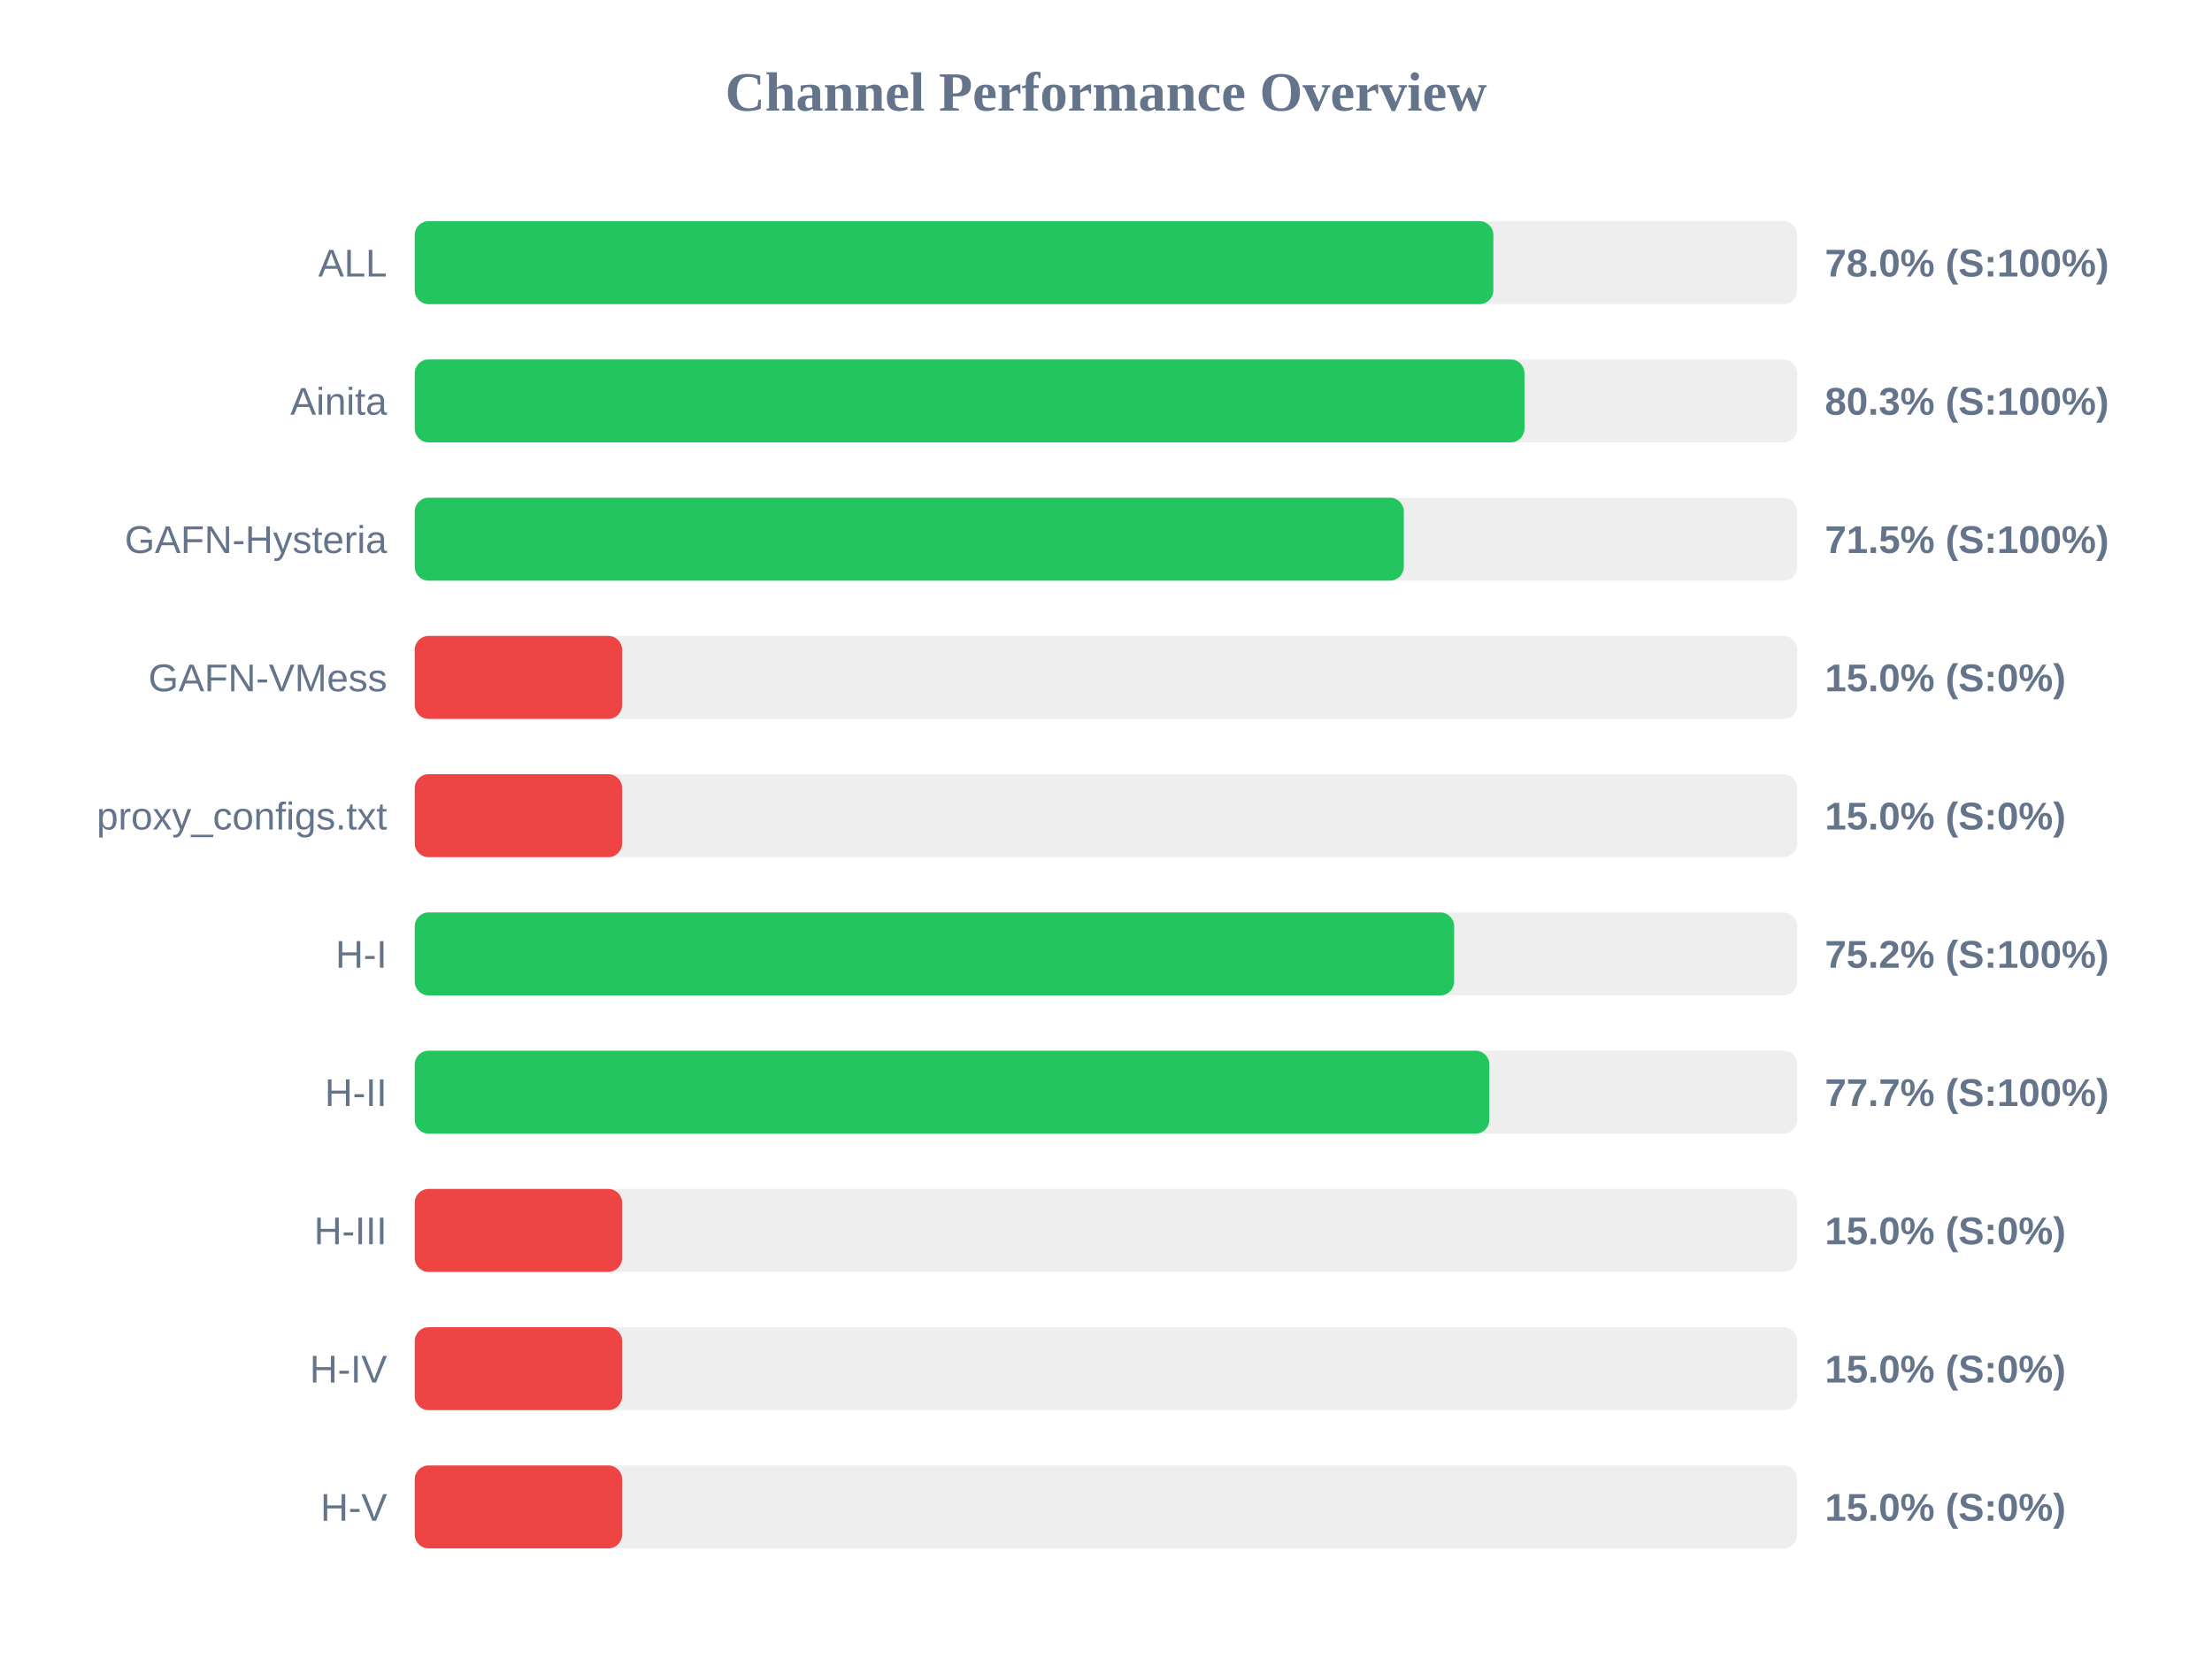
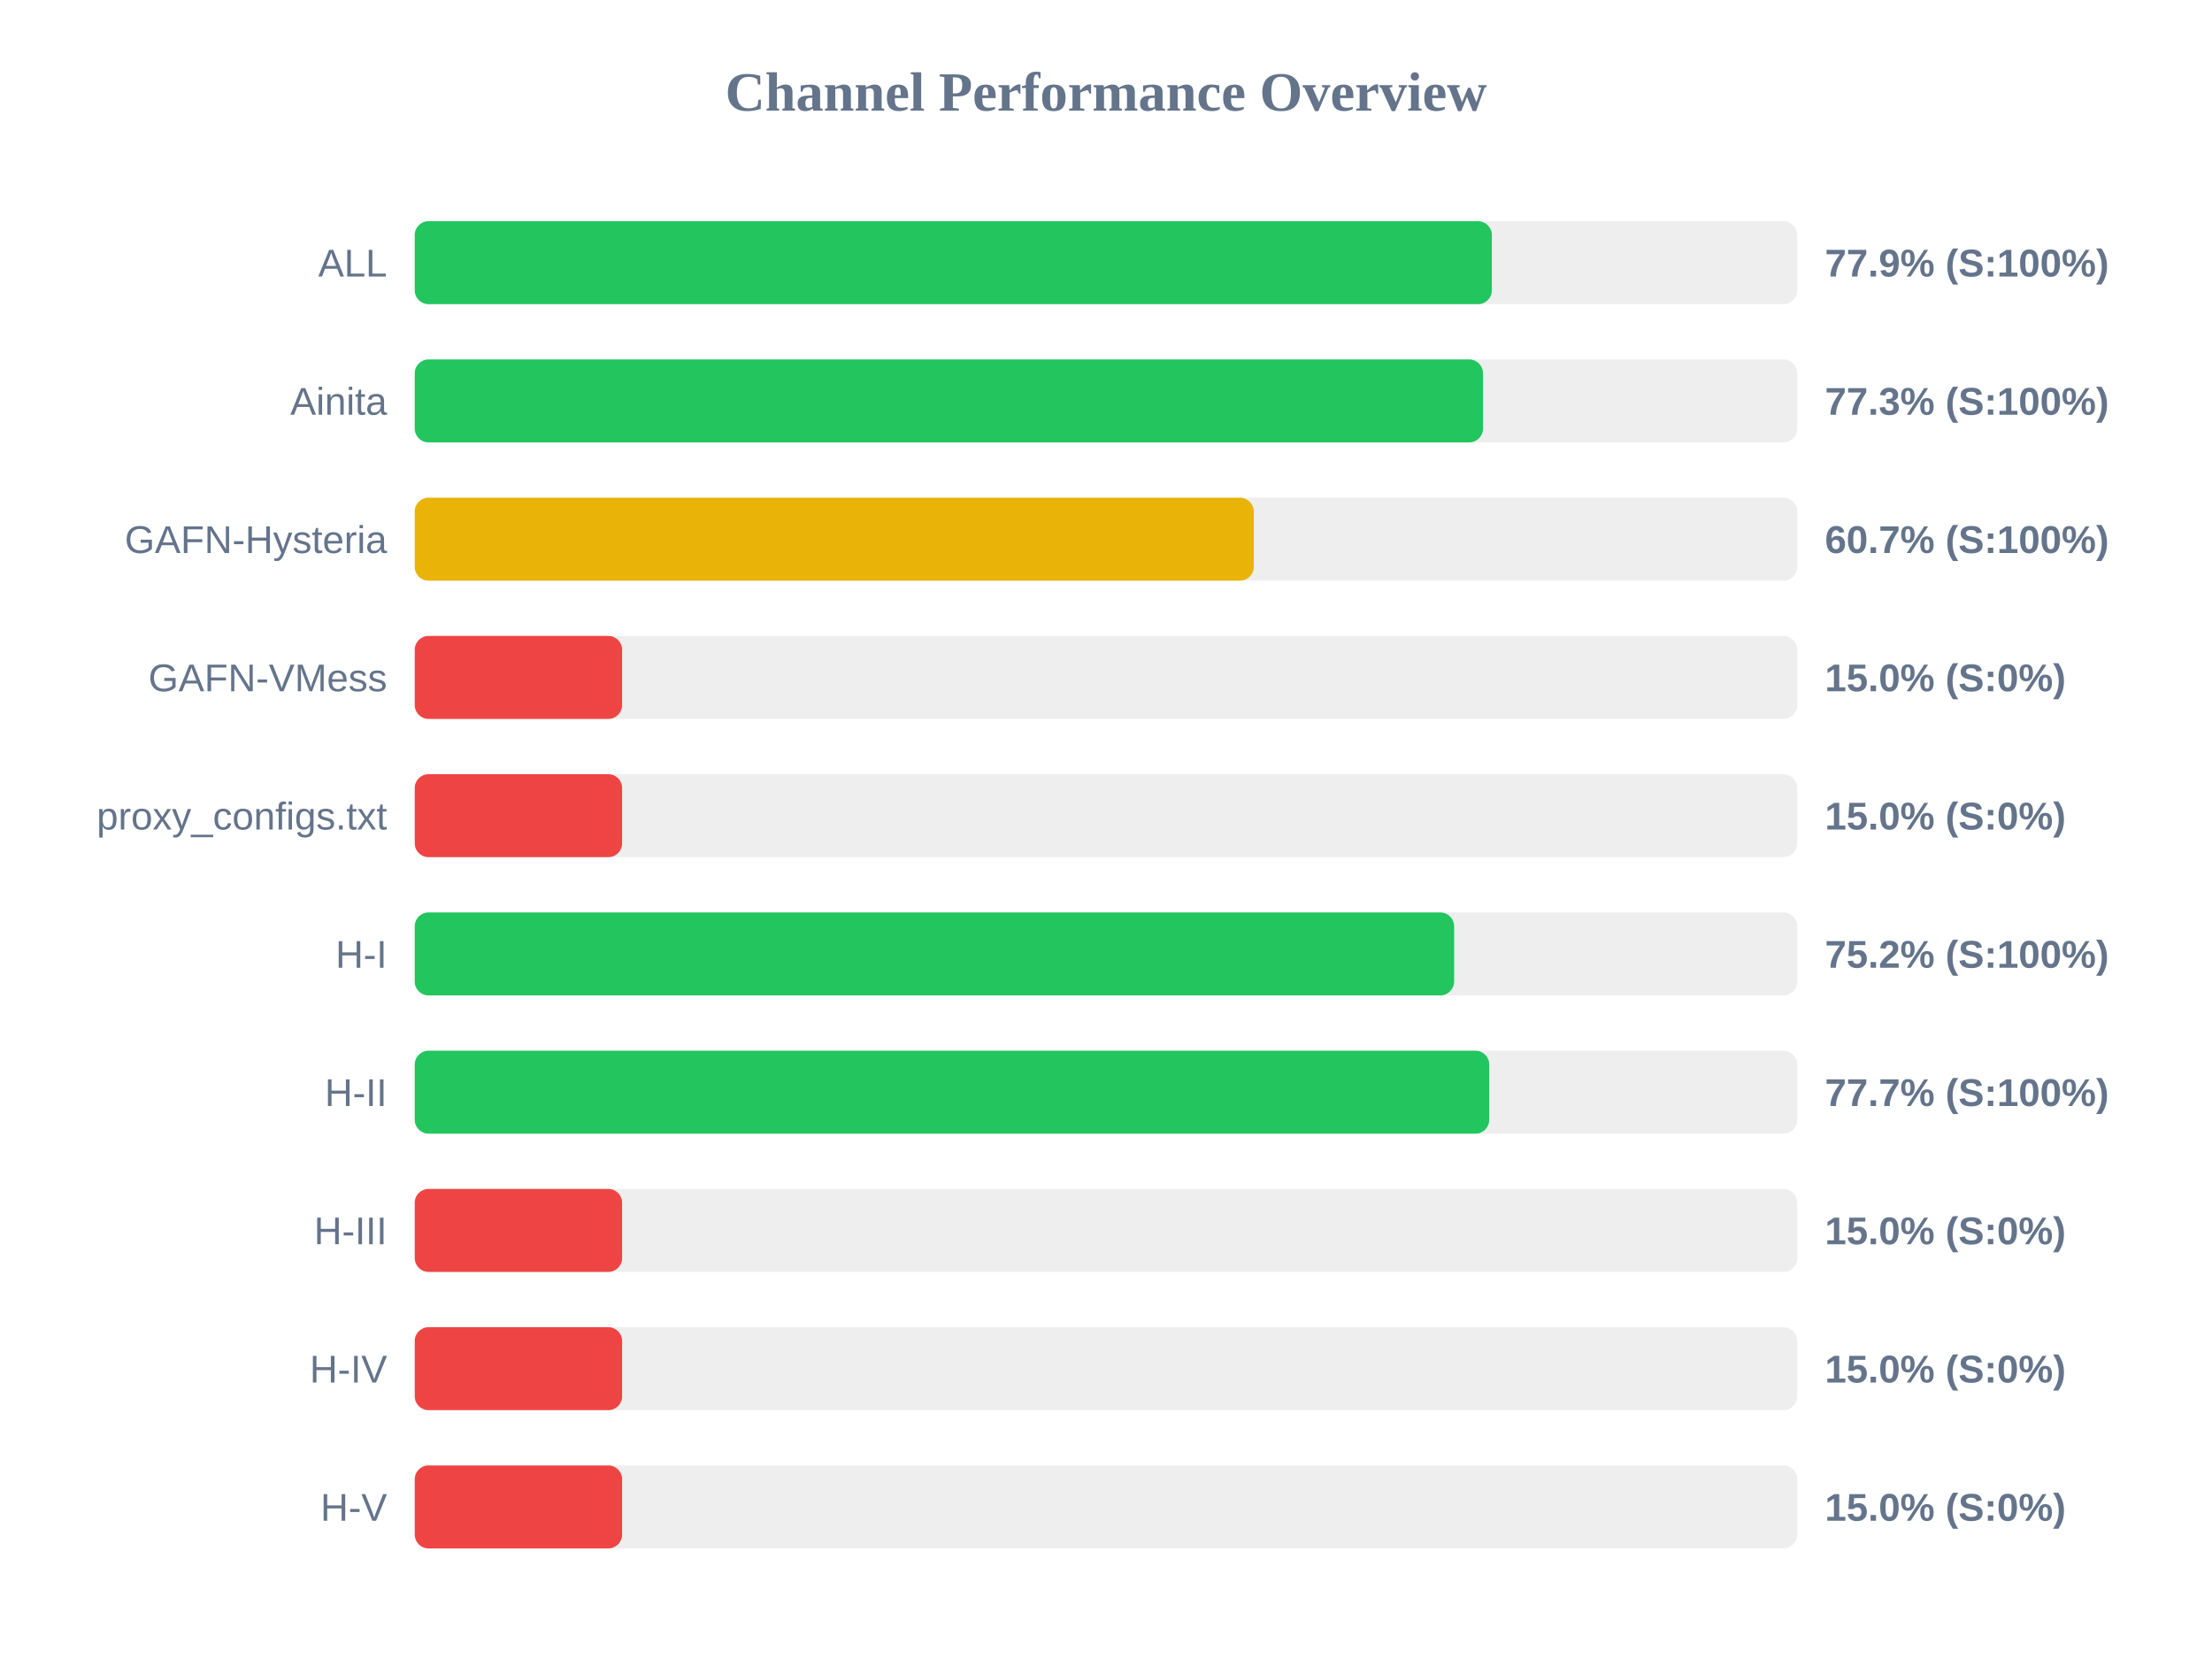
<svg xmlns="http://www.w3.org/2000/svg" width="800" height="600" version="1.1">
  <style>
        .row { font: 14px Arial; fill: #64748b; }
        .score { font: bold 14px Arial; fill: #64748b; }
    </style>
  <text x="400" y="40" text-anchor="middle" font-size="20px" font-weight="bold" fill="#64748b">Channel Performance Overview</text>
  <rect x="150" y="80" width="500" height="30" fill="#eee" rx="5" />
-   <rect x="150" y="80" width="390.1" height="30" fill="#22c55e" rx="5" />
+   <rect x="150" y="80" width="389.55" height="30" fill="#22c55e" rx="5" />
  <text x="140" y="100" text-anchor="end" class="row">ALL</text>
-   <text x="660" y="100" text-anchor="start" class="score">78.0% (S:100%)</text>
+   <text x="660" y="100" text-anchor="start" class="score">77.9% (S:100%)</text>
  <rect x="150" y="130" width="500" height="30" fill="#eee" rx="5" />
-   <rect x="150" y="130" width="401.35" height="30" fill="#22c55e" rx="5" />
+   <rect x="150" y="130" width="386.35" height="30" fill="#22c55e" rx="5" />
  <text x="140" y="150" text-anchor="end" class="row">Ainita</text>
-   <text x="660" y="150" text-anchor="start" class="score">80.3% (S:100%)</text>
+   <text x="660" y="150" text-anchor="start" class="score">77.3% (S:100%)</text>
  <rect x="150" y="180" width="500" height="30" fill="#eee" rx="5" />
-   <rect x="150" y="180" width="357.7" height="30" fill="#22c55e" rx="5" />
+   <rect x="150" y="180" width="303.45" height="30" fill="#eab308" rx="5" />
  <text x="140" y="200" text-anchor="end" class="row">GAFN-Hysteria</text>
-   <text x="660" y="200" text-anchor="start" class="score">71.5% (S:100%)</text>
+   <text x="660" y="200" text-anchor="start" class="score">60.7% (S:100%)</text>
  <rect x="150" y="230" width="500" height="30" fill="#eee" rx="5" />
  <rect x="150" y="230" width="75.0" height="30" fill="#ef4444" rx="5" />
  <text x="140" y="250" text-anchor="end" class="row">GAFN-VMess</text>
  <text x="660" y="250" text-anchor="start" class="score">15.0% (S:0%)</text>
  <rect x="150" y="280" width="500" height="30" fill="#eee" rx="5" />
  <rect x="150" y="280" width="75.0" height="30" fill="#ef4444" rx="5" />
  <text x="140" y="300" text-anchor="end" class="row">proxy_configs.txt</text>
  <text x="660" y="300" text-anchor="start" class="score">15.0% (S:0%)</text>
  <rect x="150" y="330" width="500" height="30" fill="#eee" rx="5" />
  <rect x="150" y="330" width="375.9" height="30" fill="#22c55e" rx="5" />
  <text x="140" y="350" text-anchor="end" class="row">H-I</text>
  <text x="660" y="350" text-anchor="start" class="score">75.2% (S:100%)</text>
  <rect x="150" y="380" width="500" height="30" fill="#eee" rx="5" />
-   <rect x="150" y="380" width="388.65" height="30" fill="#22c55e" rx="5" />
+   <rect x="150" y="380" width="388.6" height="30" fill="#22c55e" rx="5" />
  <text x="140" y="400" text-anchor="end" class="row">H-II</text>
  <text x="660" y="400" text-anchor="start" class="score">77.7% (S:100%)</text>
  <rect x="150" y="430" width="500" height="30" fill="#eee" rx="5" />
  <rect x="150" y="430" width="75.0" height="30" fill="#ef4444" rx="5" />
  <text x="140" y="450" text-anchor="end" class="row">H-III</text>
  <text x="660" y="450" text-anchor="start" class="score">15.0% (S:0%)</text>
  <rect x="150" y="480" width="500" height="30" fill="#eee" rx="5" />
  <rect x="150" y="480" width="75.0" height="30" fill="#ef4444" rx="5" />
  <text x="140" y="500" text-anchor="end" class="row">H-IV</text>
  <text x="660" y="500" text-anchor="start" class="score">15.0% (S:0%)</text>
  <rect x="150" y="530" width="500" height="30" fill="#eee" rx="5" />
  <rect x="150" y="530" width="75.0" height="30" fill="#ef4444" rx="5" />
  <text x="140" y="550" text-anchor="end" class="row">H-V</text>
  <text x="660" y="550" text-anchor="start" class="score">15.0% (S:0%)</text>
</svg>
